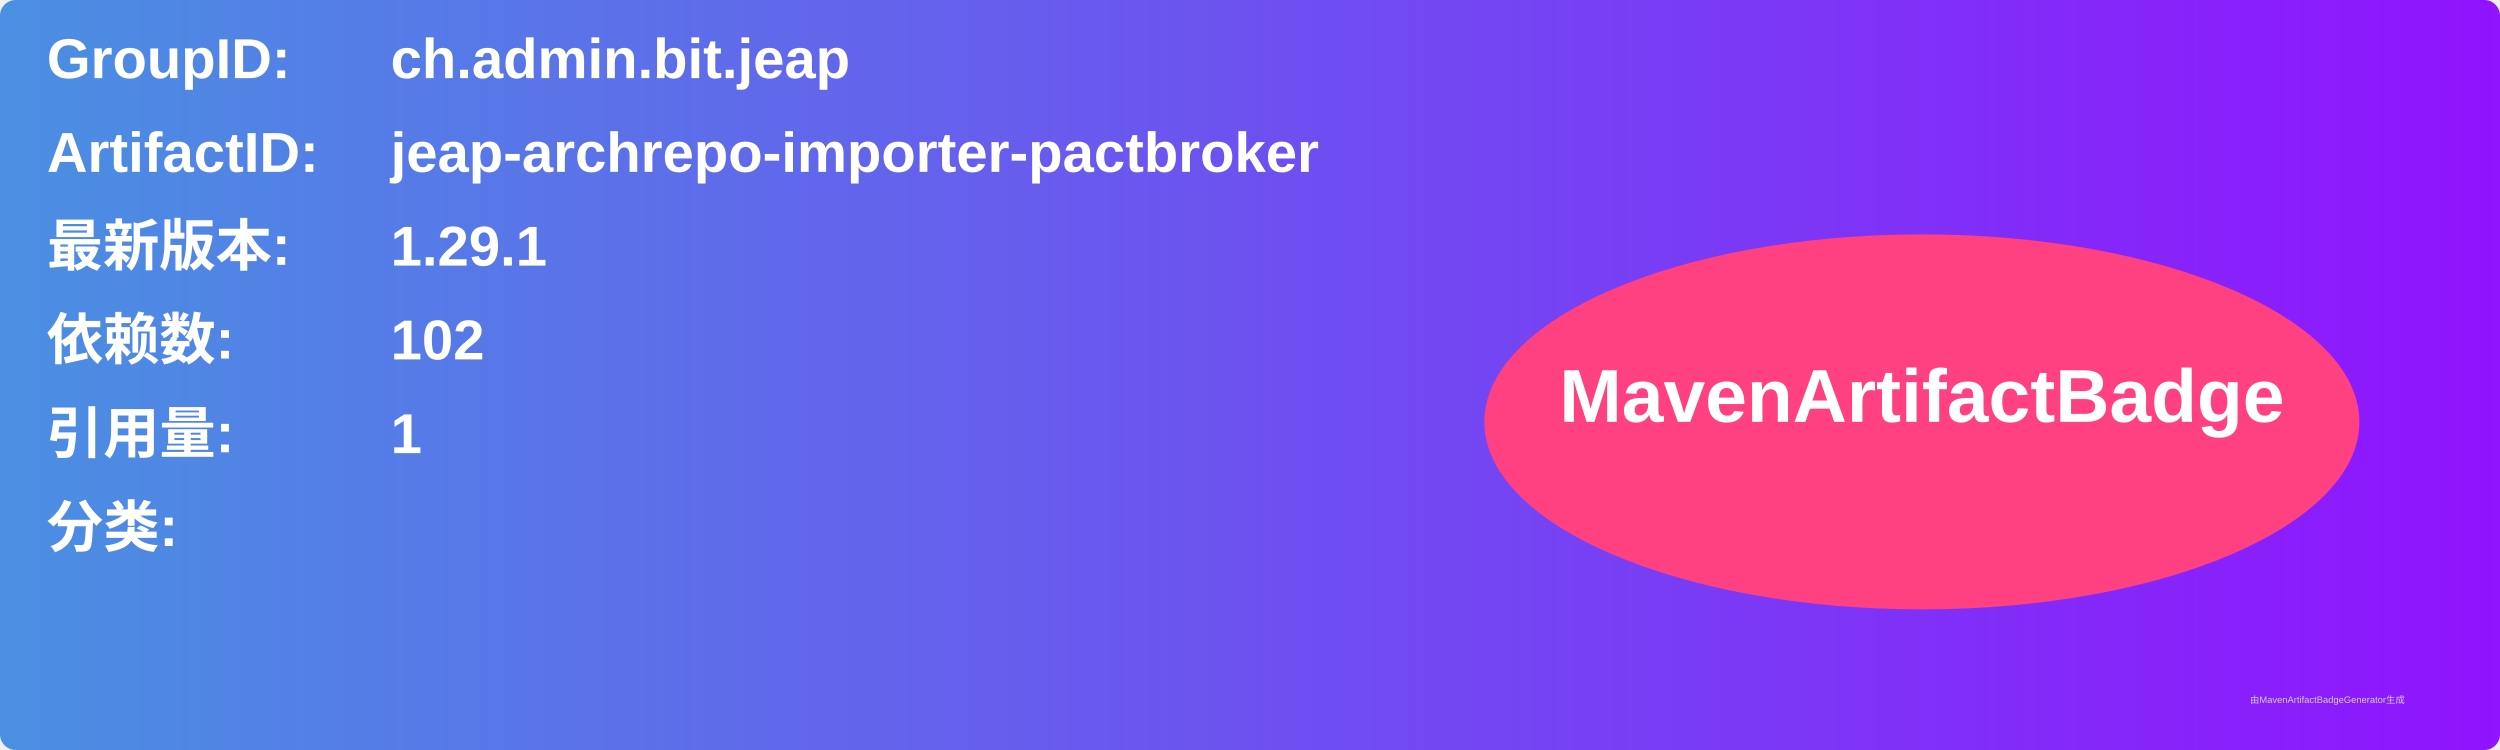
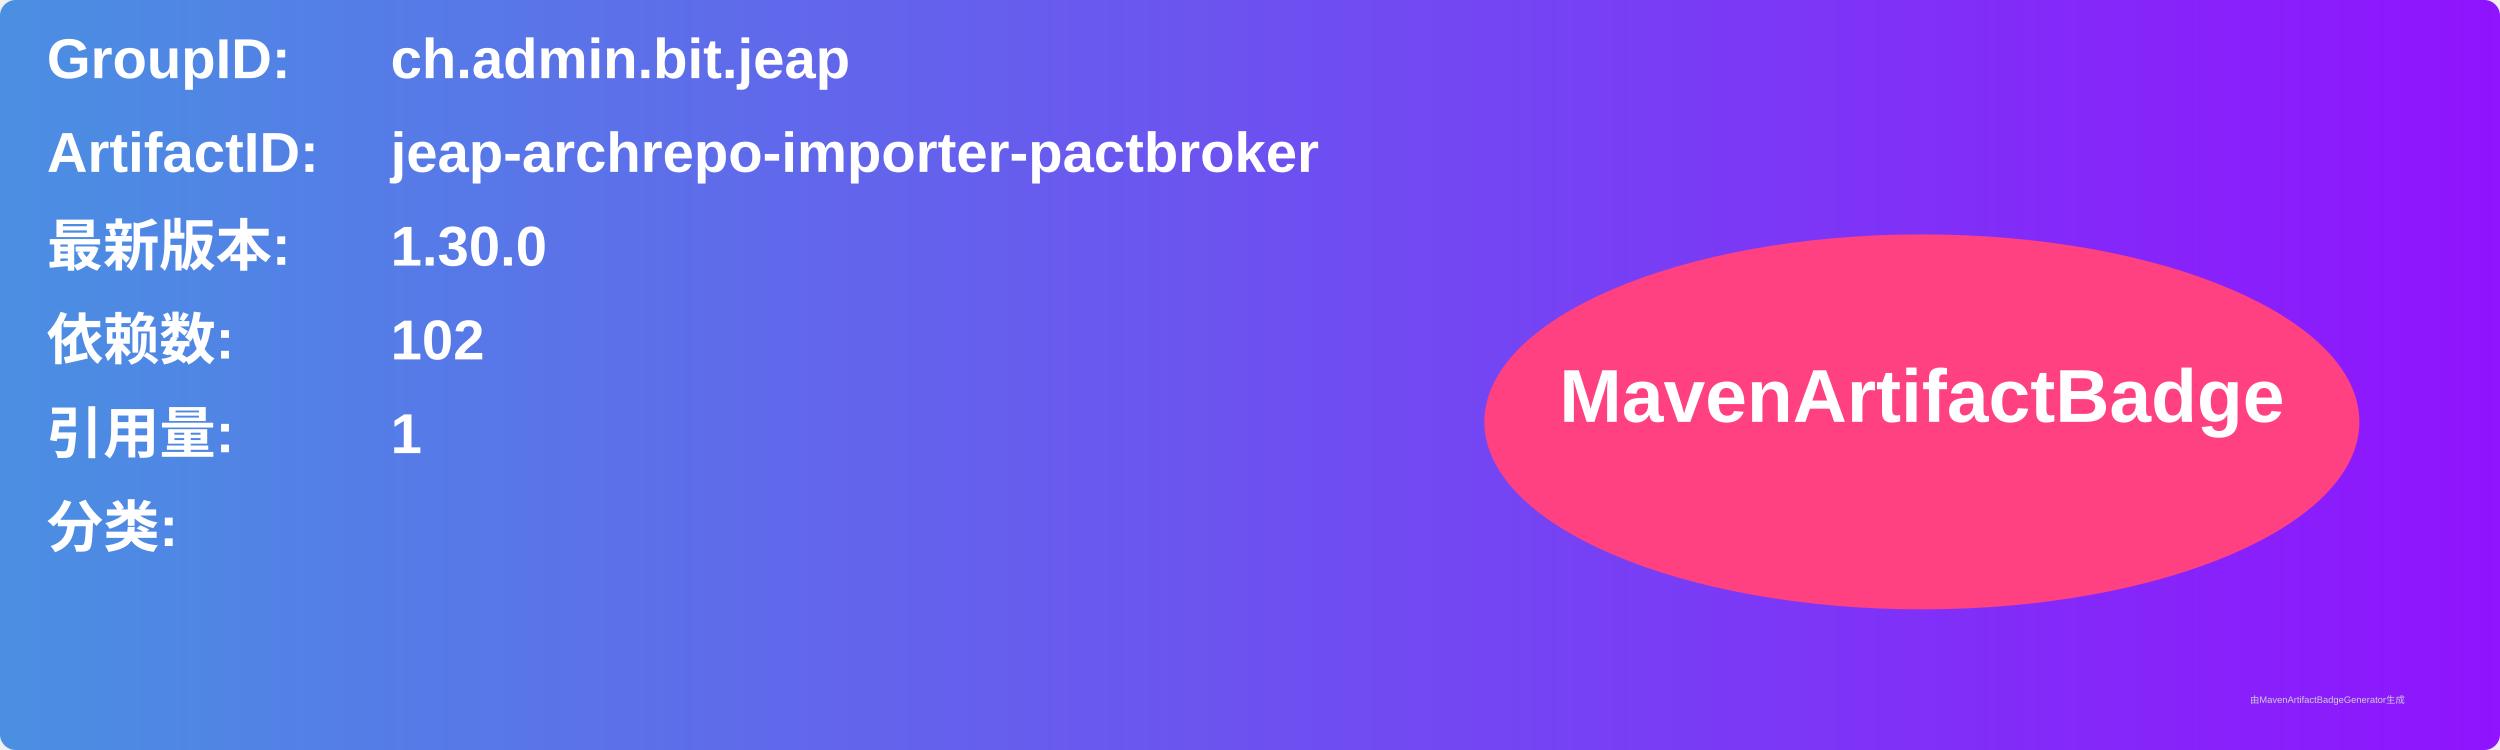
<svg xmlns="http://www.w3.org/2000/svg" width="800" height="240" viewBox="0 0 800 240">
  <linearGradient id="grad" x1="0%" y1="0%" x2="100%" y2="0%">
    <stop offset="0%" stop-color="#4a90e2" />
    <stop offset="100%" stop-color="#9013fe" />
  </linearGradient>
  <rect width="100%" height="100%" rx="5" ry="5" fill="url(#grad)" />
  <g transform="translate(15, 15)">
    <text x="0" y="10" font-family="Arial" font-size="18" fill="white" font-weight="bold" width="260">GroupID:</text>
    <text x="110" y="10" font-family="Arial" font-size="18" fill="white" font-weight="bold" width="460">ch.admin.bit.jeap</text>
    <text x="0" y="40" font-family="Arial" font-size="18" fill="white" font-weight="bold" width="260">ArtifactID:</text>
    <text x="110" y="40" font-family="Arial" font-size="18" fill="white" font-weight="bold" width="460">jeap-archrepo-importer-pactbroker</text>
    <text x="0" y="70" font-family="Arial" font-size="18" fill="white" font-weight="bold">最新版本:</text>
    <text x="110" y="70" font-family="Arial" font-size="18" fill="white" font-weight="bold">
-       <tspan font-weight="bold">1.29.1</tspan>
+       <tspan font-weight="bold">1.30.0</tspan>
    </text>
    <text x="0" y="100" font-family="Arial" font-size="18" fill="white" font-weight="bold">依赖数: </text>
    <text x="110" y="100" font-family="Arial" font-size="18" fill="white">
      <tspan font-weight="bold">102</tspan>
    </text>
    <text x="0" y="130" font-family="Arial" font-size="18" fill="white" font-weight="bold">引用量: </text>
    <text x="110" y="130" font-family="Arial" font-size="18" fill="white">
      <tspan font-weight="bold">1</tspan>
    </text>
    <text x="0" y="160" font-family="Arial" font-size="18" fill="white" font-weight="bold">分类:</text>
    <text x="10" y="190" font-family="Arial" font-size="10" fill="white">
      <tspan font-weight="bold" />
    </text>
    <ellipse cx="600" cy="120" rx="140" ry="60" fill="#ff4081" />
    <text x="600" y="120" text-anchor="middle" font-family="Arial" font-size="24" fill="white" font-weight="bold">MavenArtifactBadge</text>
  </g>
  <text x="720" y="225" font-family="Arial" font-size="3" fill="#d0d0d0">由MavenArtifactBadgeGenerator生成</text>
</svg>
